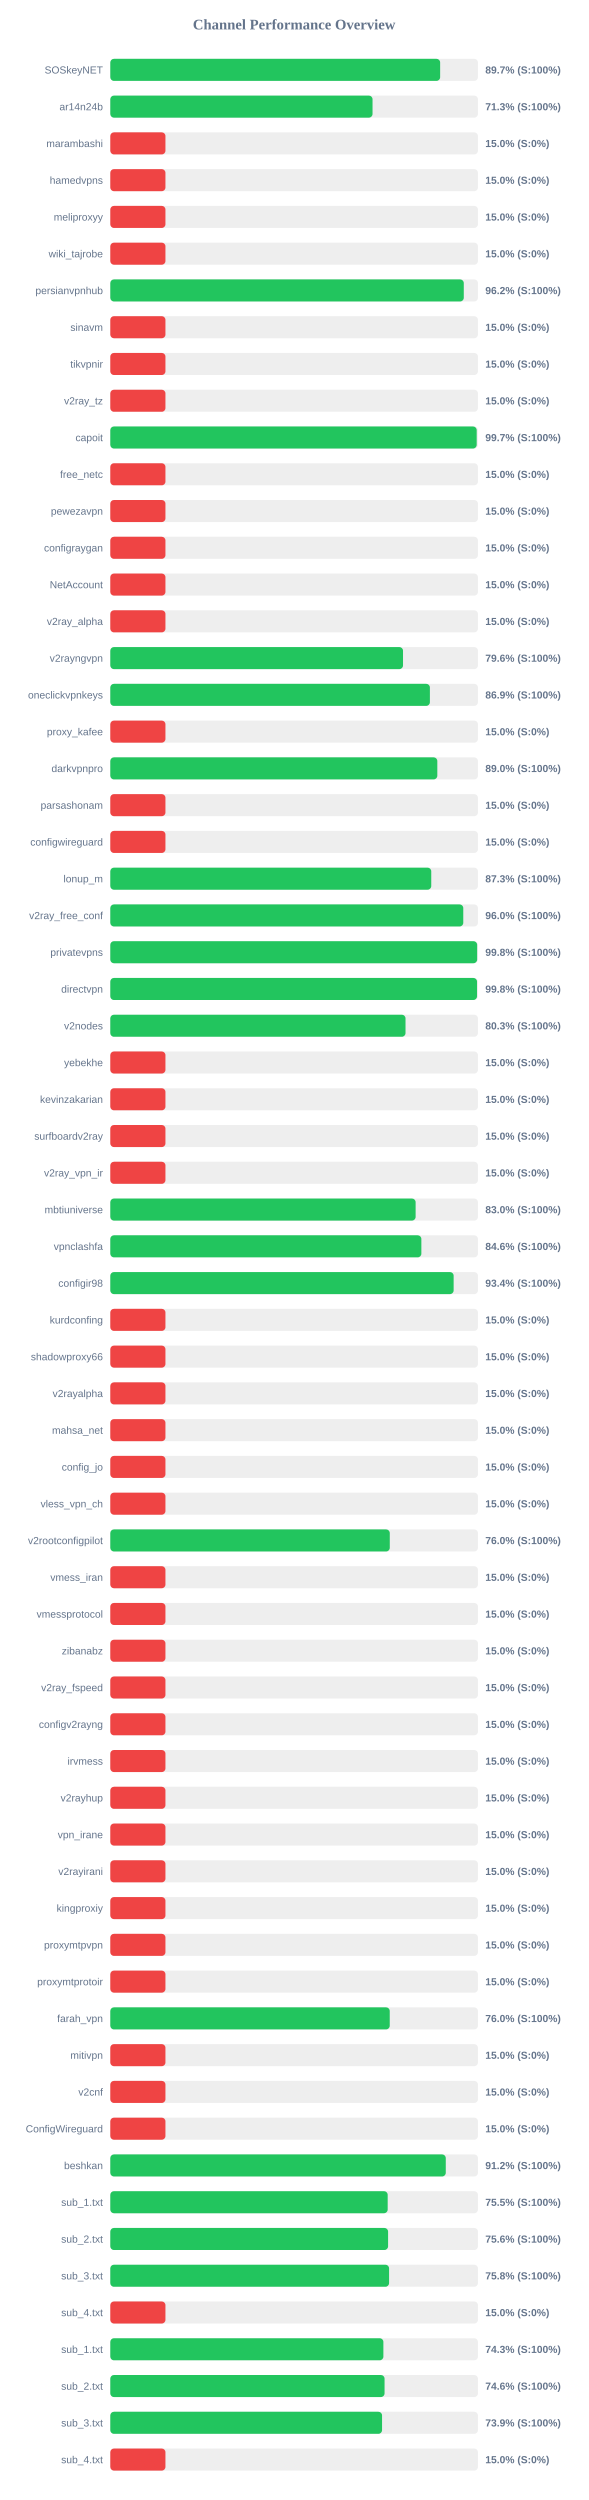
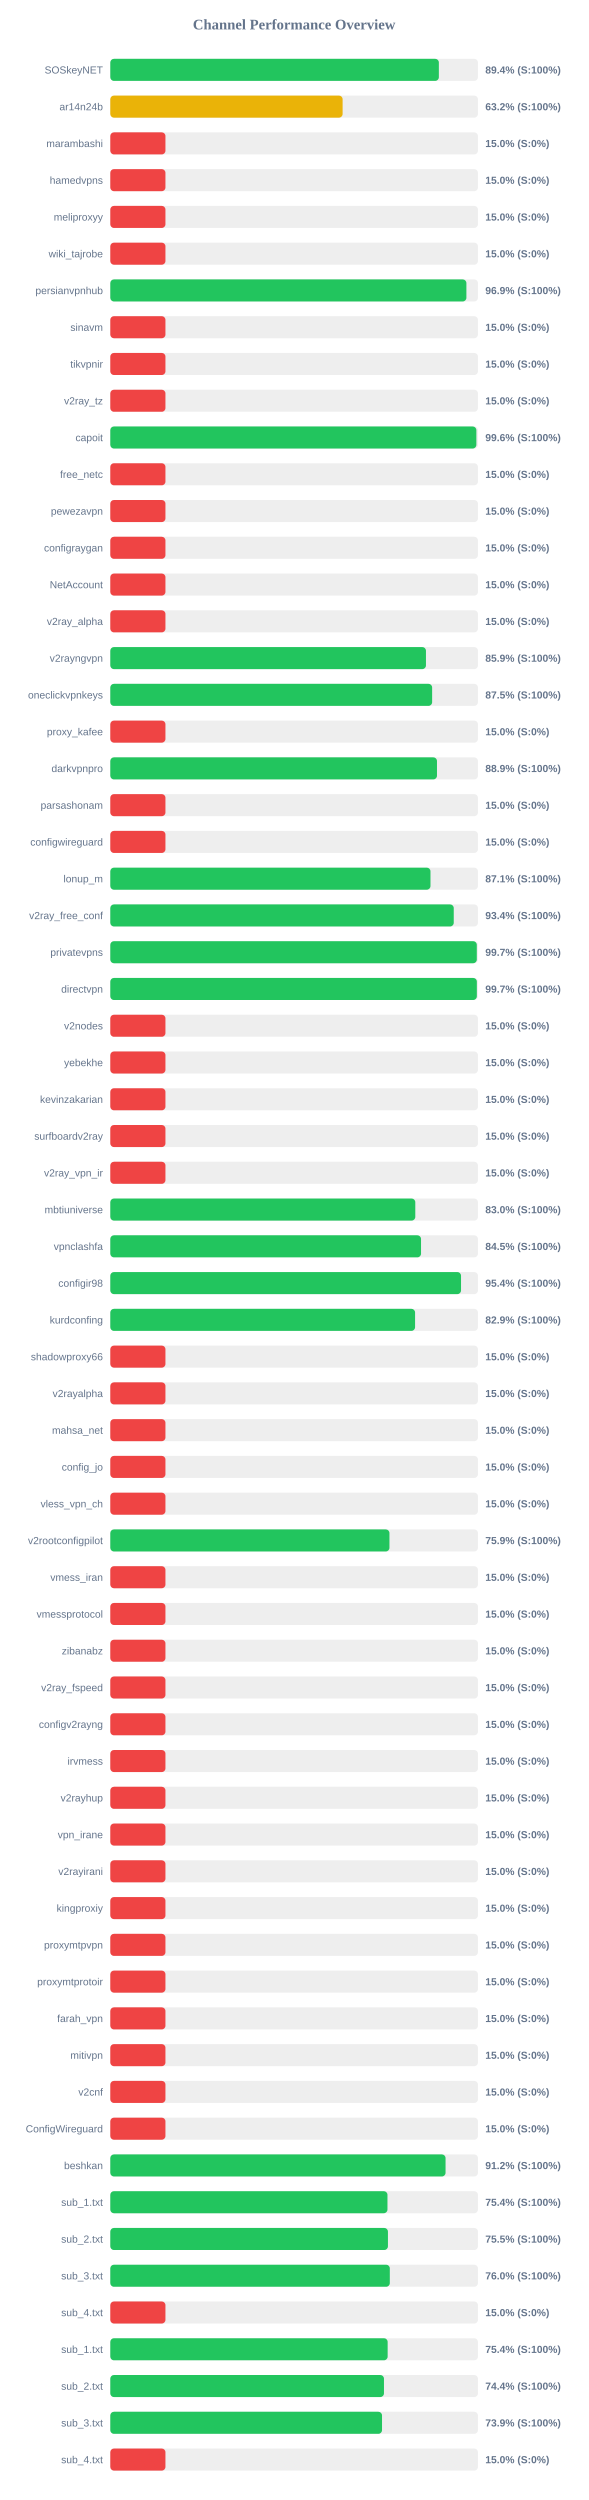
<svg xmlns="http://www.w3.org/2000/svg" width="800" height="3400" version="1.1">
  <style>
        .row { font: 14px Arial; fill: #64748b; }
        .score { font: bold 14px Arial; fill: #64748b; }
    </style>
  <text x="400" y="40" text-anchor="middle" font-size="20px" font-weight="bold" fill="#64748b">Channel Performance Overview</text>
  <rect x="150" y="80" width="500" height="30" fill="#eee" rx="5" />
-   <rect x="150" y="80" width="448.6" height="30" fill="#22c55e" rx="5" />
+   <rect x="150" y="80" width="446.85" height="30" fill="#22c55e" rx="5" />
  <text x="140" y="100" text-anchor="end" class="row">SOSkeyNET</text>
-   <text x="660" y="100" text-anchor="start" class="score">89.7% (S:100%)</text>
+   <text x="660" y="100" text-anchor="start" class="score">89.4% (S:100%)</text>
  <rect x="150" y="130" width="500" height="30" fill="#eee" rx="5" />
-   <rect x="150" y="130" width="356.65" height="30" fill="#22c55e" rx="5" />
+   <rect x="150" y="130" width="315.95" height="30" fill="#eab308" rx="5" />
  <text x="140" y="150" text-anchor="end" class="row">ar14n24b</text>
-   <text x="660" y="150" text-anchor="start" class="score">71.3% (S:100%)</text>
+   <text x="660" y="150" text-anchor="start" class="score">63.2% (S:100%)</text>
  <rect x="150" y="180" width="500" height="30" fill="#eee" rx="5" />
  <rect x="150" y="180" width="75.0" height="30" fill="#ef4444" rx="5" />
  <text x="140" y="200" text-anchor="end" class="row">marambashi</text>
  <text x="660" y="200" text-anchor="start" class="score">15.0% (S:0%)</text>
  <rect x="150" y="230" width="500" height="30" fill="#eee" rx="5" />
  <rect x="150" y="230" width="75.0" height="30" fill="#ef4444" rx="5" />
  <text x="140" y="250" text-anchor="end" class="row">hamedvpns</text>
  <text x="660" y="250" text-anchor="start" class="score">15.0% (S:0%)</text>
  <rect x="150" y="280" width="500" height="30" fill="#eee" rx="5" />
  <rect x="150" y="280" width="75.0" height="30" fill="#ef4444" rx="5" />
  <text x="140" y="300" text-anchor="end" class="row">meliproxyy</text>
  <text x="660" y="300" text-anchor="start" class="score">15.0% (S:0%)</text>
  <rect x="150" y="330" width="500" height="30" fill="#eee" rx="5" />
  <rect x="150" y="330" width="75.0" height="30" fill="#ef4444" rx="5" />
  <text x="140" y="350" text-anchor="end" class="row">wiki_tajrobe</text>
  <text x="660" y="350" text-anchor="start" class="score">15.0% (S:0%)</text>
  <rect x="150" y="380" width="500" height="30" fill="#eee" rx="5" />
-   <rect x="150" y="380" width="480.75" height="30" fill="#22c55e" rx="5" />
+   <rect x="150" y="380" width="484.3" height="30" fill="#22c55e" rx="5" />
  <text x="140" y="400" text-anchor="end" class="row">persianvpnhub</text>
-   <text x="660" y="400" text-anchor="start" class="score">96.2% (S:100%)</text>
+   <text x="660" y="400" text-anchor="start" class="score">96.9% (S:100%)</text>
  <rect x="150" y="430" width="500" height="30" fill="#eee" rx="5" />
  <rect x="150" y="430" width="75.0" height="30" fill="#ef4444" rx="5" />
  <text x="140" y="450" text-anchor="end" class="row">sinavm</text>
  <text x="660" y="450" text-anchor="start" class="score">15.0% (S:0%)</text>
  <rect x="150" y="480" width="500" height="30" fill="#eee" rx="5" />
  <rect x="150" y="480" width="75.0" height="30" fill="#ef4444" rx="5" />
  <text x="140" y="500" text-anchor="end" class="row">tikvpnir</text>
  <text x="660" y="500" text-anchor="start" class="score">15.0% (S:0%)</text>
  <rect x="150" y="530" width="500" height="30" fill="#eee" rx="5" />
  <rect x="150" y="530" width="75.0" height="30" fill="#ef4444" rx="5" />
  <text x="140" y="550" text-anchor="end" class="row">v2ray_tz</text>
  <text x="660" y="550" text-anchor="start" class="score">15.0% (S:0%)</text>
  <rect x="150" y="580" width="500" height="30" fill="#eee" rx="5" />
-   <rect x="150" y="580" width="498.3" height="30" fill="#22c55e" rx="5" />
+   <rect x="150" y="580" width="497.85" height="30" fill="#22c55e" rx="5" />
  <text x="140" y="600" text-anchor="end" class="row">capoit</text>
-   <text x="660" y="600" text-anchor="start" class="score">99.7% (S:100%)</text>
+   <text x="660" y="600" text-anchor="start" class="score">99.6% (S:100%)</text>
  <rect x="150" y="630" width="500" height="30" fill="#eee" rx="5" />
  <rect x="150" y="630" width="75.0" height="30" fill="#ef4444" rx="5" />
  <text x="140" y="650" text-anchor="end" class="row">free_netc</text>
  <text x="660" y="650" text-anchor="start" class="score">15.0% (S:0%)</text>
  <rect x="150" y="680" width="500" height="30" fill="#eee" rx="5" />
  <rect x="150" y="680" width="75.0" height="30" fill="#ef4444" rx="5" />
  <text x="140" y="700" text-anchor="end" class="row">pewezavpn</text>
  <text x="660" y="700" text-anchor="start" class="score">15.0% (S:0%)</text>
  <rect x="150" y="730" width="500" height="30" fill="#eee" rx="5" />
  <rect x="150" y="730" width="75.0" height="30" fill="#ef4444" rx="5" />
  <text x="140" y="750" text-anchor="end" class="row">configraygan</text>
  <text x="660" y="750" text-anchor="start" class="score">15.0% (S:0%)</text>
  <rect x="150" y="780" width="500" height="30" fill="#eee" rx="5" />
  <rect x="150" y="780" width="75.0" height="30" fill="#ef4444" rx="5" />
  <text x="140" y="800" text-anchor="end" class="row">NetAccount</text>
  <text x="660" y="800" text-anchor="start" class="score">15.0% (S:0%)</text>
  <rect x="150" y="830" width="500" height="30" fill="#eee" rx="5" />
  <rect x="150" y="830" width="75.0" height="30" fill="#ef4444" rx="5" />
  <text x="140" y="850" text-anchor="end" class="row">v2ray_alpha</text>
  <text x="660" y="850" text-anchor="start" class="score">15.0% (S:0%)</text>
  <rect x="150" y="880" width="500" height="30" fill="#eee" rx="5" />
-   <rect x="150" y="880" width="398.1" height="30" fill="#22c55e" rx="5" />
+   <rect x="150" y="880" width="429.3" height="30" fill="#22c55e" rx="5" />
  <text x="140" y="900" text-anchor="end" class="row">v2rayngvpn</text>
-   <text x="660" y="900" text-anchor="start" class="score">79.6% (S:100%)</text>
+   <text x="660" y="900" text-anchor="start" class="score">85.9% (S:100%)</text>
  <rect x="150" y="930" width="500" height="30" fill="#eee" rx="5" />
-   <rect x="150" y="930" width="434.65" height="30" fill="#22c55e" rx="5" />
+   <rect x="150" y="930" width="437.7" height="30" fill="#22c55e" rx="5" />
  <text x="140" y="950" text-anchor="end" class="row">oneclickvpnkeys</text>
-   <text x="660" y="950" text-anchor="start" class="score">86.9% (S:100%)</text>
+   <text x="660" y="950" text-anchor="start" class="score">87.5% (S:100%)</text>
  <rect x="150" y="980" width="500" height="30" fill="#eee" rx="5" />
  <rect x="150" y="980" width="75.0" height="30" fill="#ef4444" rx="5" />
  <text x="140" y="1000" text-anchor="end" class="row">proxy_kafee</text>
  <text x="660" y="1000" text-anchor="start" class="score">15.0% (S:0%)</text>
  <rect x="150" y="1030" width="500" height="30" fill="#eee" rx="5" />
-   <rect x="150" y="1030" width="444.75" height="30" fill="#22c55e" rx="5" />
+   <rect x="150" y="1030" width="444.3" height="30" fill="#22c55e" rx="5" />
  <text x="140" y="1050" text-anchor="end" class="row">darkvpnpro</text>
-   <text x="660" y="1050" text-anchor="start" class="score">89.0% (S:100%)</text>
+   <text x="660" y="1050" text-anchor="start" class="score">88.9% (S:100%)</text>
  <rect x="150" y="1080" width="500" height="30" fill="#eee" rx="5" />
  <rect x="150" y="1080" width="75.0" height="30" fill="#ef4444" rx="5" />
  <text x="140" y="1100" text-anchor="end" class="row">parsashonam</text>
  <text x="660" y="1100" text-anchor="start" class="score">15.0% (S:0%)</text>
  <rect x="150" y="1130" width="500" height="30" fill="#eee" rx="5" />
  <rect x="150" y="1130" width="75.0" height="30" fill="#ef4444" rx="5" />
  <text x="140" y="1150" text-anchor="end" class="row">configwireguard</text>
  <text x="660" y="1150" text-anchor="start" class="score">15.0% (S:0%)</text>
  <rect x="150" y="1180" width="500" height="30" fill="#eee" rx="5" />
-   <rect x="150" y="1180" width="436.5" height="30" fill="#22c55e" rx="5" />
+   <rect x="150" y="1180" width="435.45" height="30" fill="#22c55e" rx="5" />
  <text x="140" y="1200" text-anchor="end" class="row">lonup_m</text>
-   <text x="660" y="1200" text-anchor="start" class="score">87.3% (S:100%)</text>
+   <text x="660" y="1200" text-anchor="start" class="score">87.1% (S:100%)</text>
  <rect x="150" y="1230" width="500" height="30" fill="#eee" rx="5" />
-   <rect x="150" y="1230" width="480.05" height="30" fill="#22c55e" rx="5" />
+   <rect x="150" y="1230" width="467.1" height="30" fill="#22c55e" rx="5" />
  <text x="140" y="1250" text-anchor="end" class="row">v2ray_free_conf</text>
-   <text x="660" y="1250" text-anchor="start" class="score">96.0% (S:100%)</text>
+   <text x="660" y="1250" text-anchor="start" class="score">93.4% (S:100%)</text>
  <rect x="150" y="1280" width="500" height="30" fill="#eee" rx="5" />
-   <rect x="150" y="1280" width="498.9" height="30" fill="#22c55e" rx="5" />
+   <rect x="150" y="1280" width="498.45" height="30" fill="#22c55e" rx="5" />
  <text x="140" y="1300" text-anchor="end" class="row">privatevpns</text>
-   <text x="660" y="1300" text-anchor="start" class="score">99.8% (S:100%)</text>
+   <text x="660" y="1300" text-anchor="start" class="score">99.7% (S:100%)</text>
  <rect x="150" y="1330" width="500" height="30" fill="#eee" rx="5" />
-   <rect x="150" y="1330" width="498.75" height="30" fill="#22c55e" rx="5" />
+   <rect x="150" y="1330" width="498.5" height="30" fill="#22c55e" rx="5" />
  <text x="140" y="1350" text-anchor="end" class="row">directvpn</text>
-   <text x="660" y="1350" text-anchor="start" class="score">99.8% (S:100%)</text>
+   <text x="660" y="1350" text-anchor="start" class="score">99.7% (S:100%)</text>
  <rect x="150" y="1380" width="500" height="30" fill="#eee" rx="5" />
-   <rect x="150" y="1380" width="401.5" height="30" fill="#22c55e" rx="5" />
+   <rect x="150" y="1380" width="75.0" height="30" fill="#ef4444" rx="5" />
  <text x="140" y="1400" text-anchor="end" class="row">v2nodes</text>
-   <text x="660" y="1400" text-anchor="start" class="score">80.3% (S:100%)</text>
+   <text x="660" y="1400" text-anchor="start" class="score">15.0% (S:0%)</text>
  <rect x="150" y="1430" width="500" height="30" fill="#eee" rx="5" />
  <rect x="150" y="1430" width="75.0" height="30" fill="#ef4444" rx="5" />
  <text x="140" y="1450" text-anchor="end" class="row">yebekhe</text>
  <text x="660" y="1450" text-anchor="start" class="score">15.0% (S:0%)</text>
  <rect x="150" y="1480" width="500" height="30" fill="#eee" rx="5" />
  <rect x="150" y="1480" width="75.0" height="30" fill="#ef4444" rx="5" />
  <text x="140" y="1500" text-anchor="end" class="row">kevinzakarian</text>
  <text x="660" y="1500" text-anchor="start" class="score">15.0% (S:0%)</text>
  <rect x="150" y="1530" width="500" height="30" fill="#eee" rx="5" />
  <rect x="150" y="1530" width="75.0" height="30" fill="#ef4444" rx="5" />
  <text x="140" y="1550" text-anchor="end" class="row">surfboardv2ray</text>
  <text x="660" y="1550" text-anchor="start" class="score">15.0% (S:0%)</text>
  <rect x="150" y="1580" width="500" height="30" fill="#eee" rx="5" />
  <rect x="150" y="1580" width="75.0" height="30" fill="#ef4444" rx="5" />
  <text x="140" y="1600" text-anchor="end" class="row">v2ray_vpn_ir</text>
  <text x="660" y="1600" text-anchor="start" class="score">15.0% (S:0%)</text>
  <rect x="150" y="1630" width="500" height="30" fill="#eee" rx="5" />
-   <rect x="150" y="1630" width="415.25" height="30" fill="#22c55e" rx="5" />
+   <rect x="150" y="1630" width="414.8" height="30" fill="#22c55e" rx="5" />
  <text x="140" y="1650" text-anchor="end" class="row">mbtiuniverse</text>
  <text x="660" y="1650" text-anchor="start" class="score">83.0% (S:100%)</text>
  <rect x="150" y="1680" width="500" height="30" fill="#eee" rx="5" />
-   <rect x="150" y="1680" width="423.05" height="30" fill="#22c55e" rx="5" />
+   <rect x="150" y="1680" width="422.6" height="30" fill="#22c55e" rx="5" />
  <text x="140" y="1700" text-anchor="end" class="row">vpnclashfa</text>
-   <text x="660" y="1700" text-anchor="start" class="score">84.6% (S:100%)</text>
+   <text x="660" y="1700" text-anchor="start" class="score">84.5% (S:100%)</text>
  <rect x="150" y="1730" width="500" height="30" fill="#eee" rx="5" />
-   <rect x="150" y="1730" width="466.95" height="30" fill="#22c55e" rx="5" />
+   <rect x="150" y="1730" width="477.0" height="30" fill="#22c55e" rx="5" />
  <text x="140" y="1750" text-anchor="end" class="row">configir98</text>
-   <text x="660" y="1750" text-anchor="start" class="score">93.4% (S:100%)</text>
+   <text x="660" y="1750" text-anchor="start" class="score">95.4% (S:100%)</text>
  <rect x="150" y="1780" width="500" height="30" fill="#eee" rx="5" />
-   <rect x="150" y="1780" width="75.0" height="30" fill="#ef4444" rx="5" />
+   <rect x="150" y="1780" width="414.5" height="30" fill="#22c55e" rx="5" />
  <text x="140" y="1800" text-anchor="end" class="row">kurdconfing</text>
-   <text x="660" y="1800" text-anchor="start" class="score">15.0% (S:0%)</text>
+   <text x="660" y="1800" text-anchor="start" class="score">82.9% (S:100%)</text>
  <rect x="150" y="1830" width="500" height="30" fill="#eee" rx="5" />
  <rect x="150" y="1830" width="75.0" height="30" fill="#ef4444" rx="5" />
  <text x="140" y="1850" text-anchor="end" class="row">shadowproxy66</text>
  <text x="660" y="1850" text-anchor="start" class="score">15.0% (S:0%)</text>
  <rect x="150" y="1880" width="500" height="30" fill="#eee" rx="5" />
  <rect x="150" y="1880" width="75.0" height="30" fill="#ef4444" rx="5" />
  <text x="140" y="1900" text-anchor="end" class="row">v2rayalpha</text>
  <text x="660" y="1900" text-anchor="start" class="score">15.0% (S:0%)</text>
  <rect x="150" y="1930" width="500" height="30" fill="#eee" rx="5" />
  <rect x="150" y="1930" width="75.0" height="30" fill="#ef4444" rx="5" />
  <text x="140" y="1950" text-anchor="end" class="row">mahsa_net</text>
  <text x="660" y="1950" text-anchor="start" class="score">15.0% (S:0%)</text>
  <rect x="150" y="1980" width="500" height="30" fill="#eee" rx="5" />
  <rect x="150" y="1980" width="75.0" height="30" fill="#ef4444" rx="5" />
  <text x="140" y="2000" text-anchor="end" class="row">config_jo</text>
  <text x="660" y="2000" text-anchor="start" class="score">15.0% (S:0%)</text>
  <rect x="150" y="2030" width="500" height="30" fill="#eee" rx="5" />
  <rect x="150" y="2030" width="75.0" height="30" fill="#ef4444" rx="5" />
  <text x="140" y="2050" text-anchor="end" class="row">vless_vpn_ch</text>
  <text x="660" y="2050" text-anchor="start" class="score">15.0% (S:0%)</text>
  <rect x="150" y="2080" width="500" height="30" fill="#eee" rx="5" />
-   <rect x="150" y="2080" width="380.1" height="30" fill="#22c55e" rx="5" />
+   <rect x="150" y="2080" width="379.65" height="30" fill="#22c55e" rx="5" />
  <text x="140" y="2100" text-anchor="end" class="row">v2rootconfigpilot</text>
-   <text x="660" y="2100" text-anchor="start" class="score">76.0% (S:100%)</text>
+   <text x="660" y="2100" text-anchor="start" class="score">75.9% (S:100%)</text>
  <rect x="150" y="2130" width="500" height="30" fill="#eee" rx="5" />
  <rect x="150" y="2130" width="75.0" height="30" fill="#ef4444" rx="5" />
  <text x="140" y="2150" text-anchor="end" class="row">vmess_iran</text>
  <text x="660" y="2150" text-anchor="start" class="score">15.0% (S:0%)</text>
  <rect x="150" y="2180" width="500" height="30" fill="#eee" rx="5" />
  <rect x="150" y="2180" width="75.0" height="30" fill="#ef4444" rx="5" />
  <text x="140" y="2200" text-anchor="end" class="row">vmessprotocol</text>
  <text x="660" y="2200" text-anchor="start" class="score">15.0% (S:0%)</text>
  <rect x="150" y="2230" width="500" height="30" fill="#eee" rx="5" />
  <rect x="150" y="2230" width="75.0" height="30" fill="#ef4444" rx="5" />
  <text x="140" y="2250" text-anchor="end" class="row">zibanabz</text>
  <text x="660" y="2250" text-anchor="start" class="score">15.0% (S:0%)</text>
  <rect x="150" y="2280" width="500" height="30" fill="#eee" rx="5" />
  <rect x="150" y="2280" width="75.0" height="30" fill="#ef4444" rx="5" />
  <text x="140" y="2300" text-anchor="end" class="row">v2ray_fspeed</text>
  <text x="660" y="2300" text-anchor="start" class="score">15.0% (S:0%)</text>
  <rect x="150" y="2330" width="500" height="30" fill="#eee" rx="5" />
  <rect x="150" y="2330" width="75.0" height="30" fill="#ef4444" rx="5" />
  <text x="140" y="2350" text-anchor="end" class="row">configv2rayng</text>
  <text x="660" y="2350" text-anchor="start" class="score">15.0% (S:0%)</text>
  <rect x="150" y="2380" width="500" height="30" fill="#eee" rx="5" />
  <rect x="150" y="2380" width="75.0" height="30" fill="#ef4444" rx="5" />
  <text x="140" y="2400" text-anchor="end" class="row">irvmess</text>
  <text x="660" y="2400" text-anchor="start" class="score">15.0% (S:0%)</text>
  <rect x="150" y="2430" width="500" height="30" fill="#eee" rx="5" />
  <rect x="150" y="2430" width="75.0" height="30" fill="#ef4444" rx="5" />
  <text x="140" y="2450" text-anchor="end" class="row">v2rayhup</text>
  <text x="660" y="2450" text-anchor="start" class="score">15.0% (S:0%)</text>
  <rect x="150" y="2480" width="500" height="30" fill="#eee" rx="5" />
  <rect x="150" y="2480" width="75.0" height="30" fill="#ef4444" rx="5" />
  <text x="140" y="2500" text-anchor="end" class="row">vpn_irane</text>
  <text x="660" y="2500" text-anchor="start" class="score">15.0% (S:0%)</text>
  <rect x="150" y="2530" width="500" height="30" fill="#eee" rx="5" />
  <rect x="150" y="2530" width="75.0" height="30" fill="#ef4444" rx="5" />
  <text x="140" y="2550" text-anchor="end" class="row">v2rayirani</text>
  <text x="660" y="2550" text-anchor="start" class="score">15.0% (S:0%)</text>
  <rect x="150" y="2580" width="500" height="30" fill="#eee" rx="5" />
  <rect x="150" y="2580" width="75.0" height="30" fill="#ef4444" rx="5" />
  <text x="140" y="2600" text-anchor="end" class="row">kingproxiy</text>
  <text x="660" y="2600" text-anchor="start" class="score">15.0% (S:0%)</text>
  <rect x="150" y="2630" width="500" height="30" fill="#eee" rx="5" />
  <rect x="150" y="2630" width="75.0" height="30" fill="#ef4444" rx="5" />
  <text x="140" y="2650" text-anchor="end" class="row">proxymtpvpn</text>
  <text x="660" y="2650" text-anchor="start" class="score">15.0% (S:0%)</text>
  <rect x="150" y="2680" width="500" height="30" fill="#eee" rx="5" />
  <rect x="150" y="2680" width="75.0" height="30" fill="#ef4444" rx="5" />
  <text x="140" y="2700" text-anchor="end" class="row">proxymtprotoir</text>
  <text x="660" y="2700" text-anchor="start" class="score">15.0% (S:0%)</text>
  <rect x="150" y="2730" width="500" height="30" fill="#eee" rx="5" />
-   <rect x="150" y="2730" width="380.05" height="30" fill="#22c55e" rx="5" />
+   <rect x="150" y="2730" width="75.0" height="30" fill="#ef4444" rx="5" />
  <text x="140" y="2750" text-anchor="end" class="row">farah_vpn</text>
-   <text x="660" y="2750" text-anchor="start" class="score">76.0% (S:100%)</text>
+   <text x="660" y="2750" text-anchor="start" class="score">15.0% (S:0%)</text>
  <rect x="150" y="2780" width="500" height="30" fill="#eee" rx="5" />
  <rect x="150" y="2780" width="75.0" height="30" fill="#ef4444" rx="5" />
  <text x="140" y="2800" text-anchor="end" class="row">mitivpn</text>
  <text x="660" y="2800" text-anchor="start" class="score">15.0% (S:0%)</text>
  <rect x="150" y="2830" width="500" height="30" fill="#eee" rx="5" />
  <rect x="150" y="2830" width="75.0" height="30" fill="#ef4444" rx="5" />
  <text x="140" y="2850" text-anchor="end" class="row">v2cnf</text>
  <text x="660" y="2850" text-anchor="start" class="score">15.0% (S:0%)</text>
  <rect x="150" y="2880" width="500" height="30" fill="#eee" rx="5" />
  <rect x="150" y="2880" width="75.0" height="30" fill="#ef4444" rx="5" />
  <text x="140" y="2900" text-anchor="end" class="row">ConfigWireguard</text>
  <text x="660" y="2900" text-anchor="start" class="score">15.0% (S:0%)</text>
  <rect x="150" y="2930" width="500" height="30" fill="#eee" rx="5" />
-   <rect x="150" y="2930" width="456.25" height="30" fill="#22c55e" rx="5" />
+   <rect x="150" y="2930" width="455.95" height="30" fill="#22c55e" rx="5" />
  <text x="140" y="2950" text-anchor="end" class="row">beshkan</text>
  <text x="660" y="2950" text-anchor="start" class="score">91.2% (S:100%)</text>
  <rect x="150" y="2980" width="500" height="30" fill="#eee" rx="5" />
-   <rect x="150" y="2980" width="377.25" height="30" fill="#22c55e" rx="5" />
+   <rect x="150" y="2980" width="376.95" height="30" fill="#22c55e" rx="5" />
  <text x="140" y="3000" text-anchor="end" class="row">sub_1.txt</text>
-   <text x="660" y="3000" text-anchor="start" class="score">75.5% (S:100%)</text>
+   <text x="660" y="3000" text-anchor="start" class="score">75.4% (S:100%)</text>
  <rect x="150" y="3030" width="500" height="30" fill="#eee" rx="5" />
-   <rect x="150" y="3030" width="377.8" height="30" fill="#22c55e" rx="5" />
+   <rect x="150" y="3030" width="377.6" height="30" fill="#22c55e" rx="5" />
  <text x="140" y="3050" text-anchor="end" class="row">sub_2.txt</text>
-   <text x="660" y="3050" text-anchor="start" class="score">75.6% (S:100%)</text>
+   <text x="660" y="3050" text-anchor="start" class="score">75.5% (S:100%)</text>
  <rect x="150" y="3080" width="500" height="30" fill="#eee" rx="5" />
-   <rect x="150" y="3080" width="379.15" height="30" fill="#22c55e" rx="5" />
+   <rect x="150" y="3080" width="380.15" height="30" fill="#22c55e" rx="5" />
  <text x="140" y="3100" text-anchor="end" class="row">sub_3.txt</text>
-   <text x="660" y="3100" text-anchor="start" class="score">75.8% (S:100%)</text>
+   <text x="660" y="3100" text-anchor="start" class="score">76.0% (S:100%)</text>
  <rect x="150" y="3130" width="500" height="30" fill="#eee" rx="5" />
  <rect x="150" y="3130" width="75.0" height="30" fill="#ef4444" rx="5" />
  <text x="140" y="3150" text-anchor="end" class="row">sub_4.txt</text>
  <text x="660" y="3150" text-anchor="start" class="score">15.0% (S:0%)</text>
  <rect x="150" y="3180" width="500" height="30" fill="#eee" rx="5" />
-   <rect x="150" y="3180" width="371.4" height="30" fill="#22c55e" rx="5" />
+   <rect x="150" y="3180" width="377.2" height="30" fill="#22c55e" rx="5" />
  <text x="140" y="3200" text-anchor="end" class="row">sub_1.txt</text>
-   <text x="660" y="3200" text-anchor="start" class="score">74.3% (S:100%)</text>
+   <text x="660" y="3200" text-anchor="start" class="score">75.4% (S:100%)</text>
  <rect x="150" y="3230" width="500" height="30" fill="#eee" rx="5" />
-   <rect x="150" y="3230" width="373.0" height="30" fill="#22c55e" rx="5" />
+   <rect x="150" y="3230" width="372.2" height="30" fill="#22c55e" rx="5" />
  <text x="140" y="3250" text-anchor="end" class="row">sub_2.txt</text>
-   <text x="660" y="3250" text-anchor="start" class="score">74.6% (S:100%)</text>
+   <text x="660" y="3250" text-anchor="start" class="score">74.4% (S:100%)</text>
  <rect x="150" y="3280" width="500" height="30" fill="#eee" rx="5" />
-   <rect x="150" y="3280" width="369.6" height="30" fill="#22c55e" rx="5" />
+   <rect x="150" y="3280" width="369.55" height="30" fill="#22c55e" rx="5" />
  <text x="140" y="3300" text-anchor="end" class="row">sub_3.txt</text>
  <text x="660" y="3300" text-anchor="start" class="score">73.9% (S:100%)</text>
  <rect x="150" y="3330" width="500" height="30" fill="#eee" rx="5" />
  <rect x="150" y="3330" width="75.0" height="30" fill="#ef4444" rx="5" />
  <text x="140" y="3350" text-anchor="end" class="row">sub_4.txt</text>
  <text x="660" y="3350" text-anchor="start" class="score">15.0% (S:0%)</text>
</svg>
